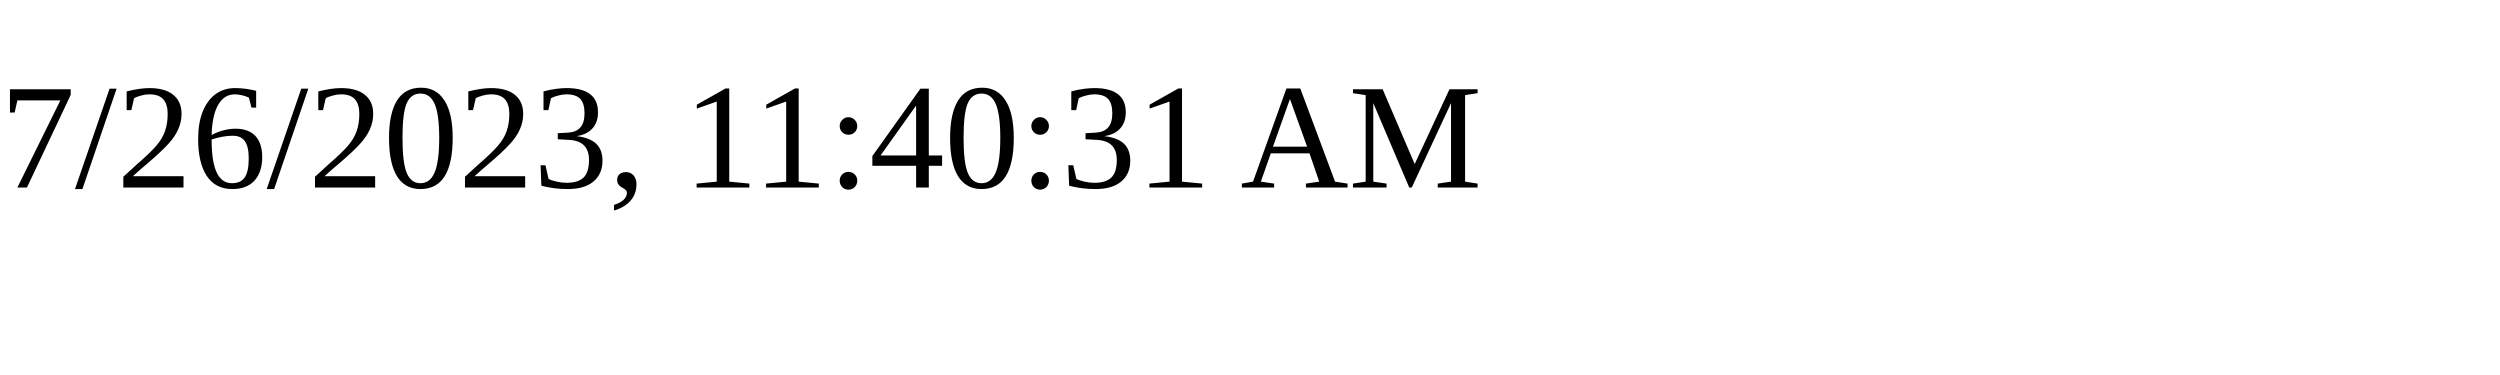
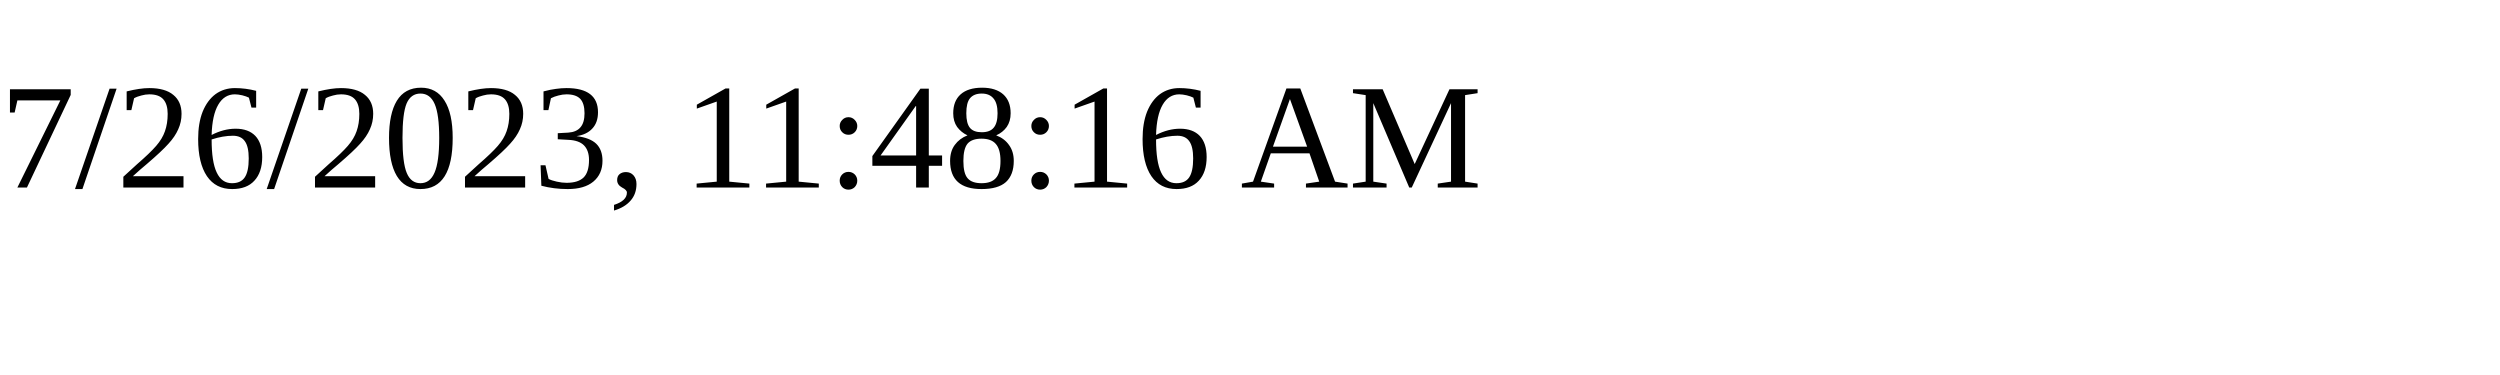
<svg xmlns="http://www.w3.org/2000/svg" height="30" width="200">
-   <text x="0" y="15">7/26/2023, 11:40:31 AM</text>
+   <text x="0" y="15">7/26/2023, 11:48:16 AM</text>
</svg>
